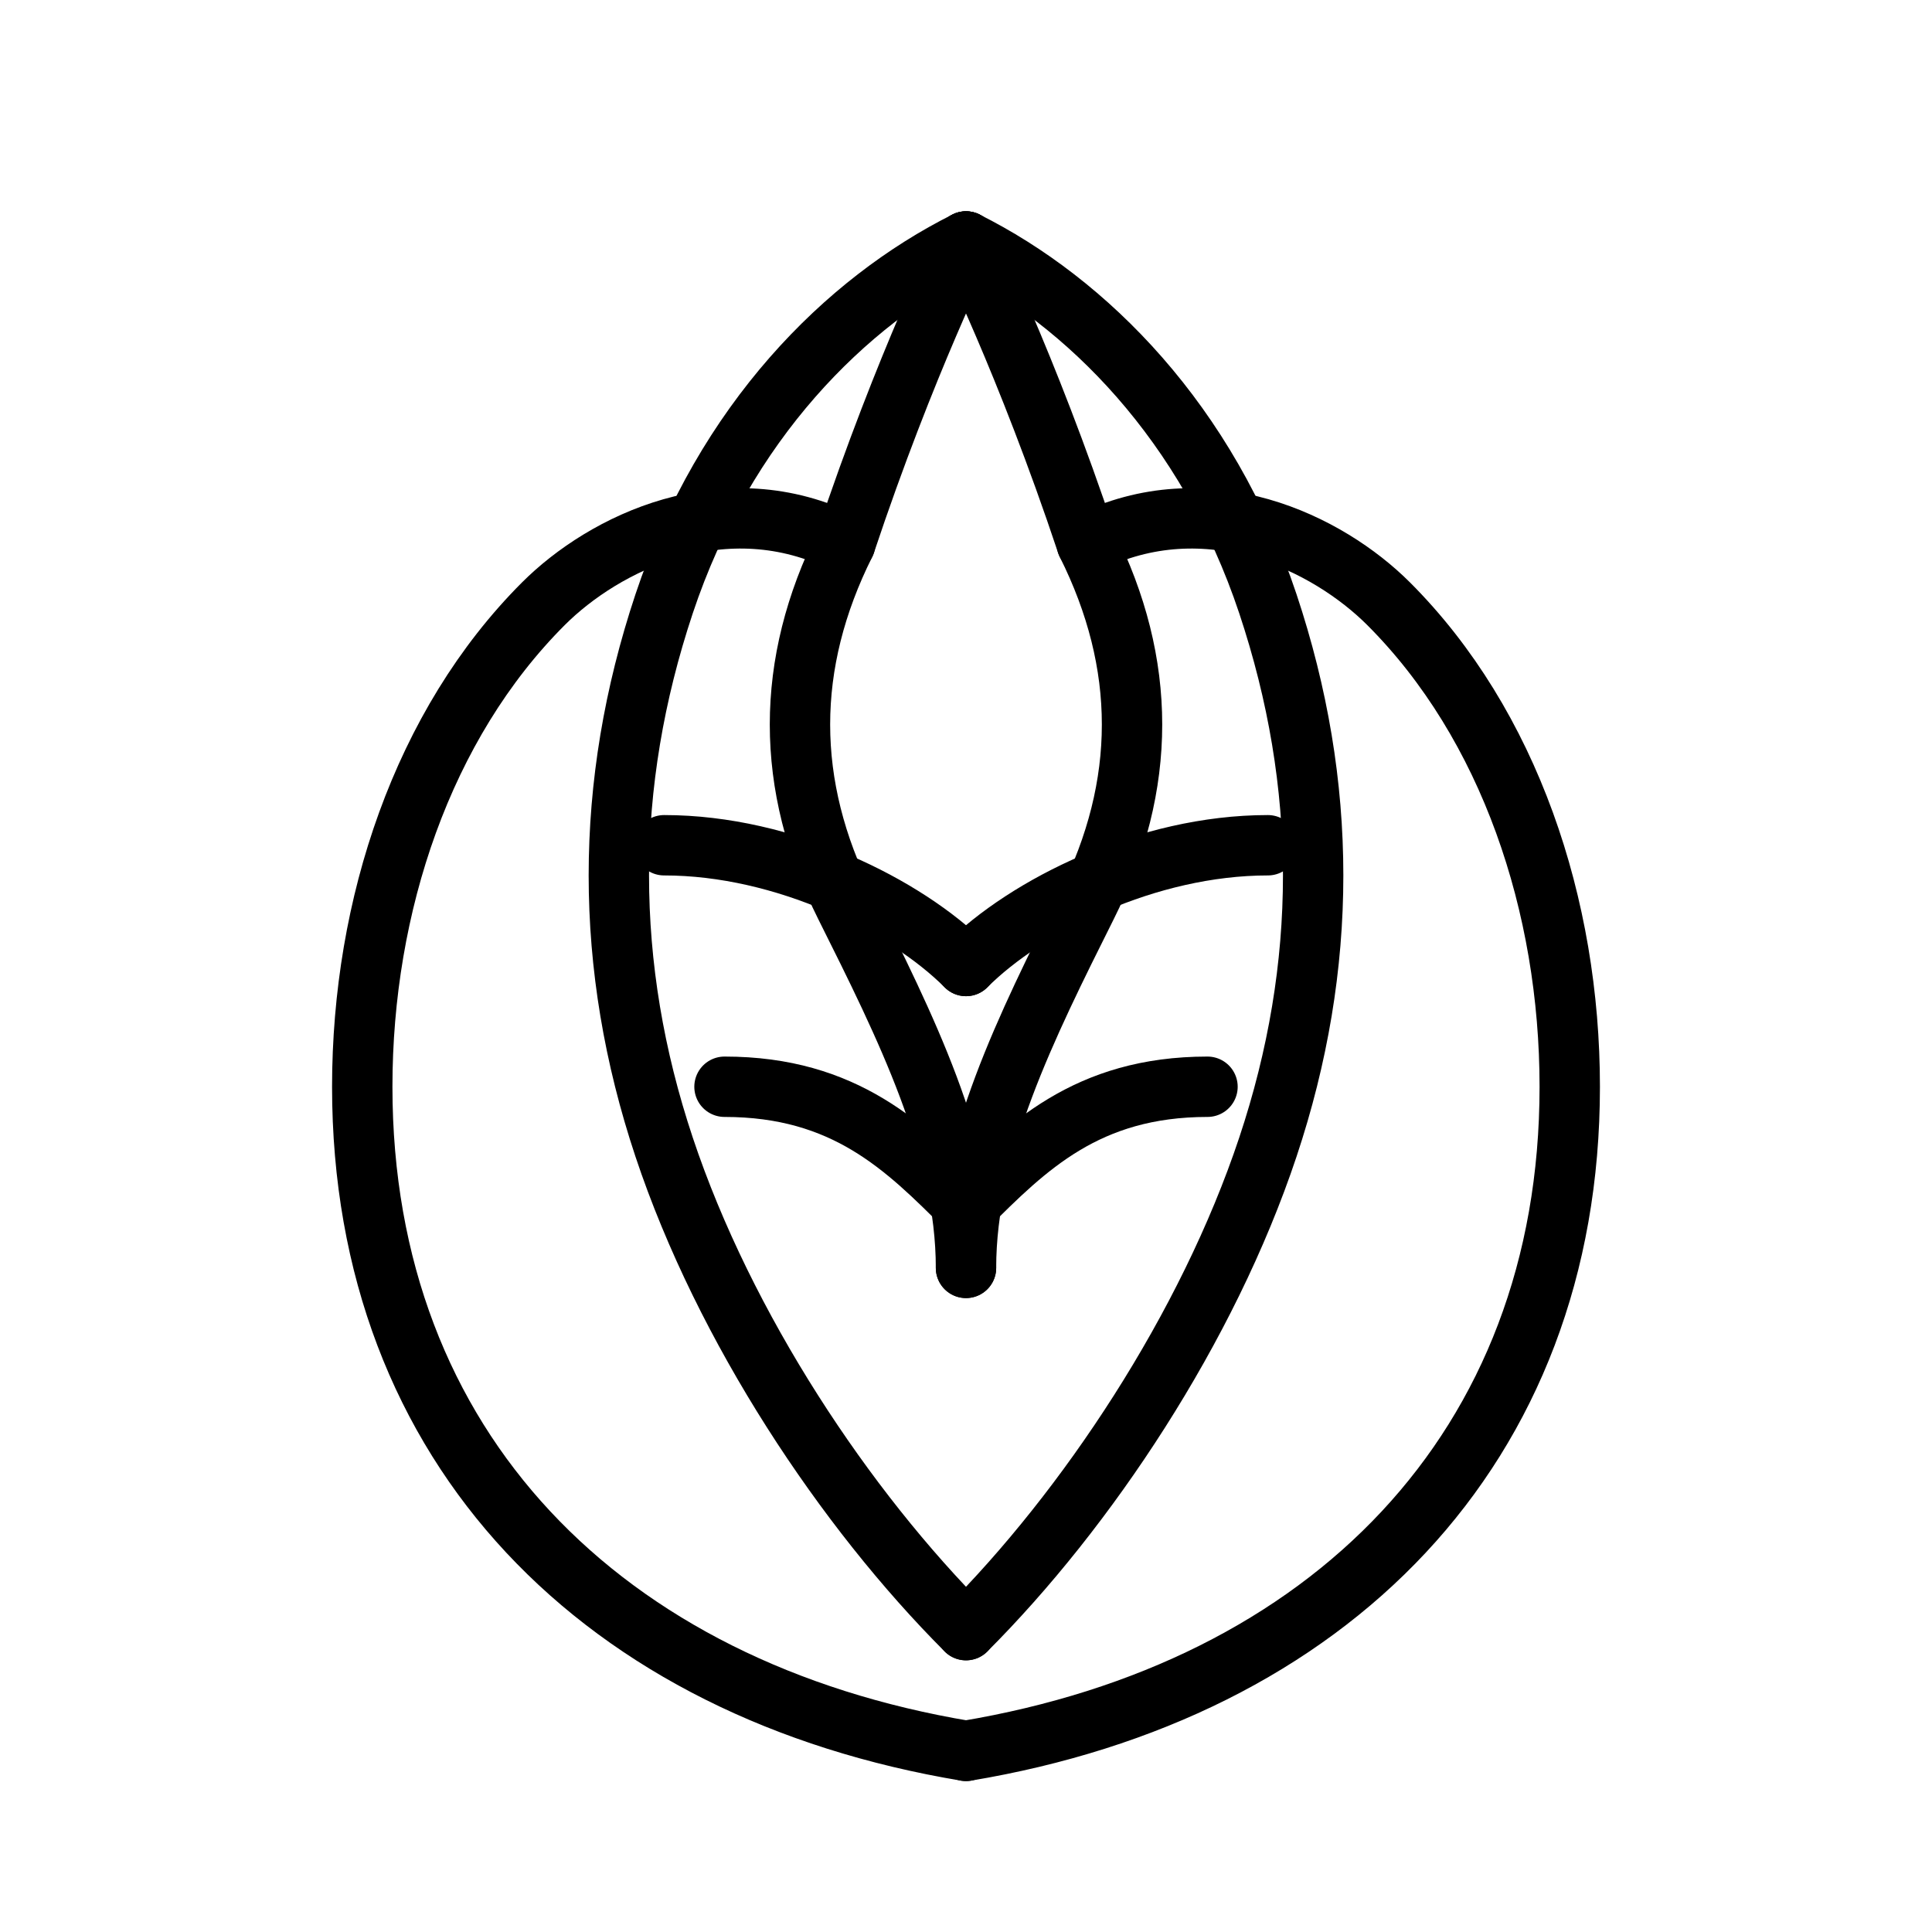
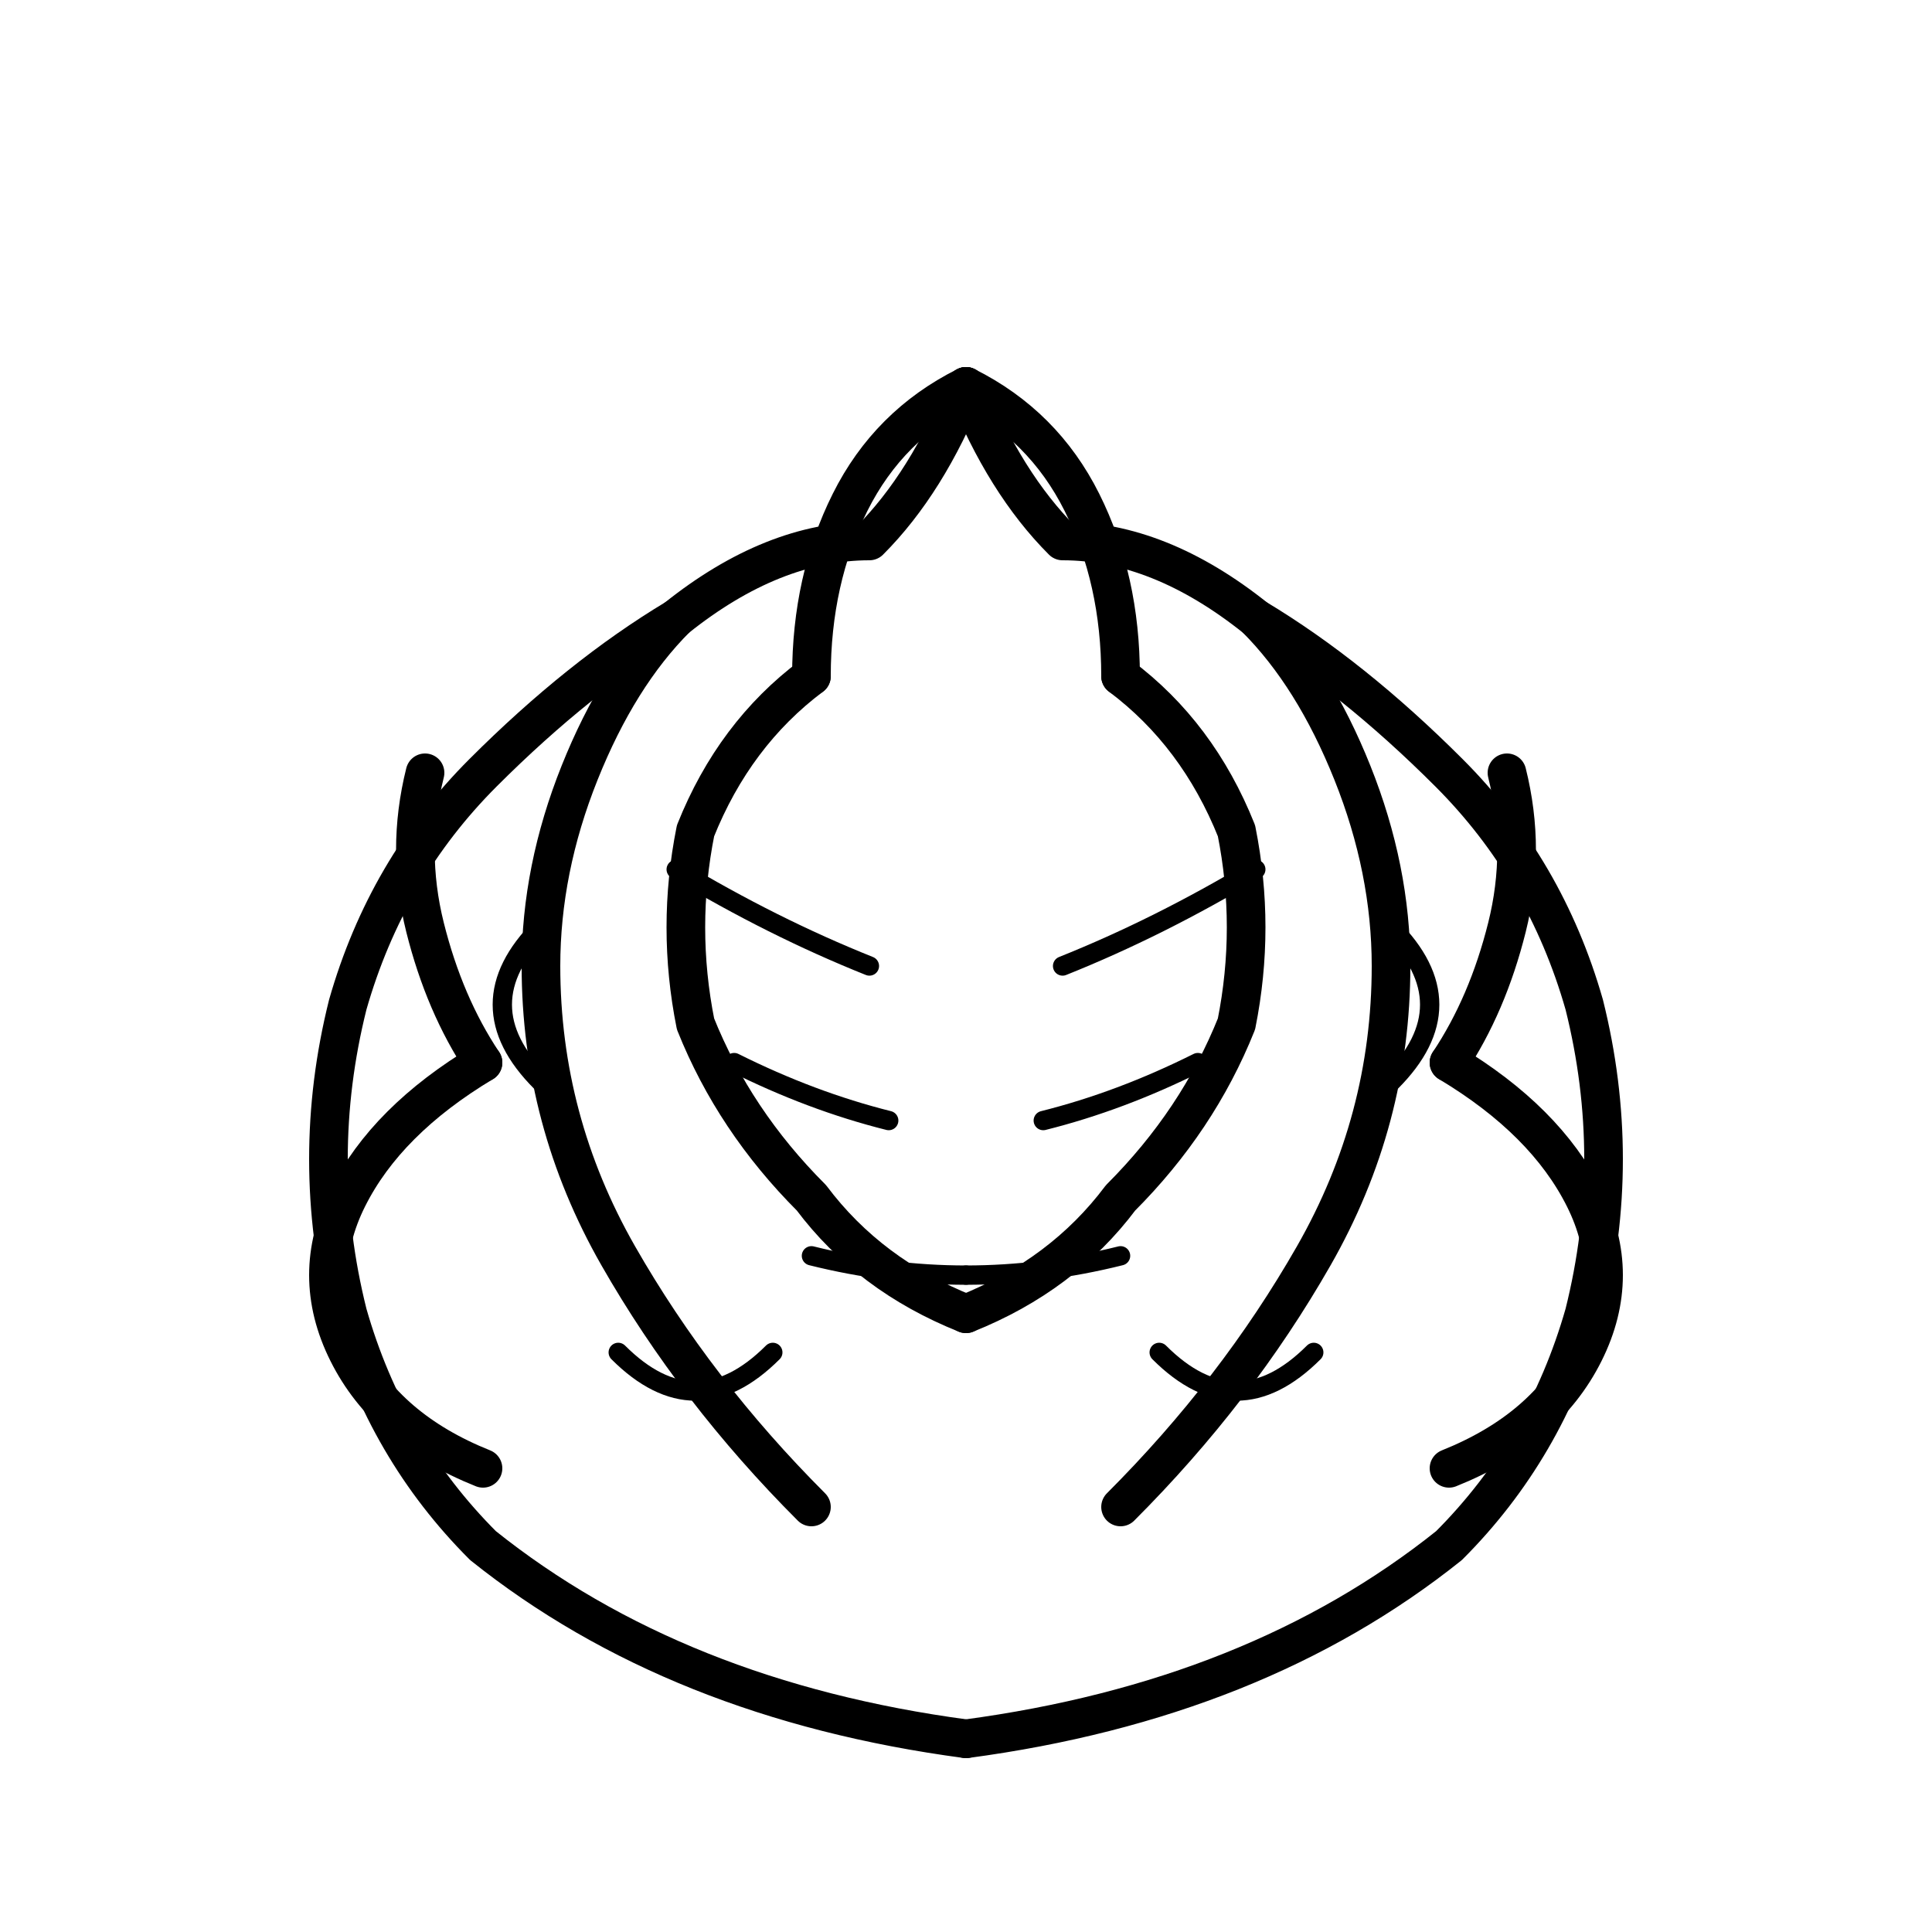
- <svg xmlns="http://www.w3.org/2000/svg" viewBox="0 0 64 64" fill="none" stroke="currentColor" stroke-width="2" stroke-linecap="round" stroke-linejoin="round">
-   <path d="M32 58 C20 56 12 48 12 36 C12 30 14 24 18 20 C20 18 24 16 28 18 C30 12 32 8 32 8" />
-   <path d="M32 58 C44 56 52 48 52 36 C52 30 50 24 46 20 C44 18 40 16 36 18 C34 12 32 8 32 8" />
-   <path d="M32 8 C28 10 24 14 22 20 C20 26 20 32 22 38 C24 44 28 50 32 54" />
-   <path d="M32 8 C36 10 40 14 42 20 C44 26 44 32 42 38 C40 44 36 50 32 54" />
-   <path d="M28 18 C26 22 26 26 28 30 C30 34 32 38 32 42" />
-   <path d="M36 18 C38 22 38 26 36 30 C34 34 32 38 32 42" />
-   <path d="M22 28 C26 28 30 30 32 32" />
-   <path d="M42 28 C38 28 34 30 32 32" />
-   <path d="M24 36 C28 36 30 38 32 40" />
-   <path d="M40 36 C36 36 34 38 32 40" />
+ <svg xmlns="http://www.w3.org/2000/svg" viewBox="0 0 100 100" fill="none" stroke="currentColor" stroke-width="2" stroke-linecap="round" stroke-linejoin="round">
+   <path d="M50 90 Q35 88 25 80 Q20 75 18 68 Q16 60 18 52 Q20 45 25 40 Q30 35 35 32 Q40 28 45 28 Q48 25 50 20" />
+   <path d="M50 90 Q65 88 75 80 Q80 75 82 68 Q84 60 82 52 Q80 45 75 40 Q70 35 65 32 Q60 28 55 28 Q52 25 50 20" />
+   <path d="M35 32 Q32 35 30 40 Q28 45 28 50 Q28 58 32 65 Q36 72 42 78" />
+   <path d="M65 32 Q68 35 70 40 Q72 45 72 50 Q72 58 68 65 Q64 72 58 78" />
+   <path d="M25 55 Q20 58 18 62 Q16 66 18 70 Q20 74 25 76" />
+   <path d="M25 55 Q23 52 22 48 Q21 44 22 40" />
+   <path d="M75 55 Q80 58 82 62 Q84 66 82 70 Q80 74 75 76" />
+   <path d="M75 55 Q77 52 78 48 Q79 44 78 40" />
+   <path d="M42 35 Q38 38 36 43 Q35 48 36 53 Q38 58 42 62 Q45 66 50 68" />
+   <path d="M58 35 Q62 38 64 43 Q65 48 64 53 Q62 58 58 62 Q55 66 50 68" />
+   <path d="M50 20 Q46 22 44 26 Q42 30 42 35" />
+   <path d="M50 20 Q54 22 56 26 Q58 30 58 35" />
+   <path d="M35 45 Q40 48 45 50" stroke-width="1" />
+   <path d="M65 45 Q60 48 55 50" stroke-width="1" />
+   <path d="M38 55 Q42 57 46 58" stroke-width="1" />
+   <path d="M62 55 Q58 57 54 58" stroke-width="1" />
+   <path d="M42 65 Q46 66 50 66" stroke-width="1" />
+   <path d="M58 65 Q54 66 50 66" stroke-width="1" />
+   <path d="M28 48 Q26 50 26 52 Q26 54 28 56" stroke-width="1" />
+   <path d="M72 48 Q74 50 74 52 Q74 54 72 56" stroke-width="1" />
+   <path d="M32 70 Q34 72 36 72 Q38 72 40 70" stroke-width="1" />
+   <path d="M68 70 Q66 72 64 72 Q62 72 60 70" stroke-width="1" />
</svg>
